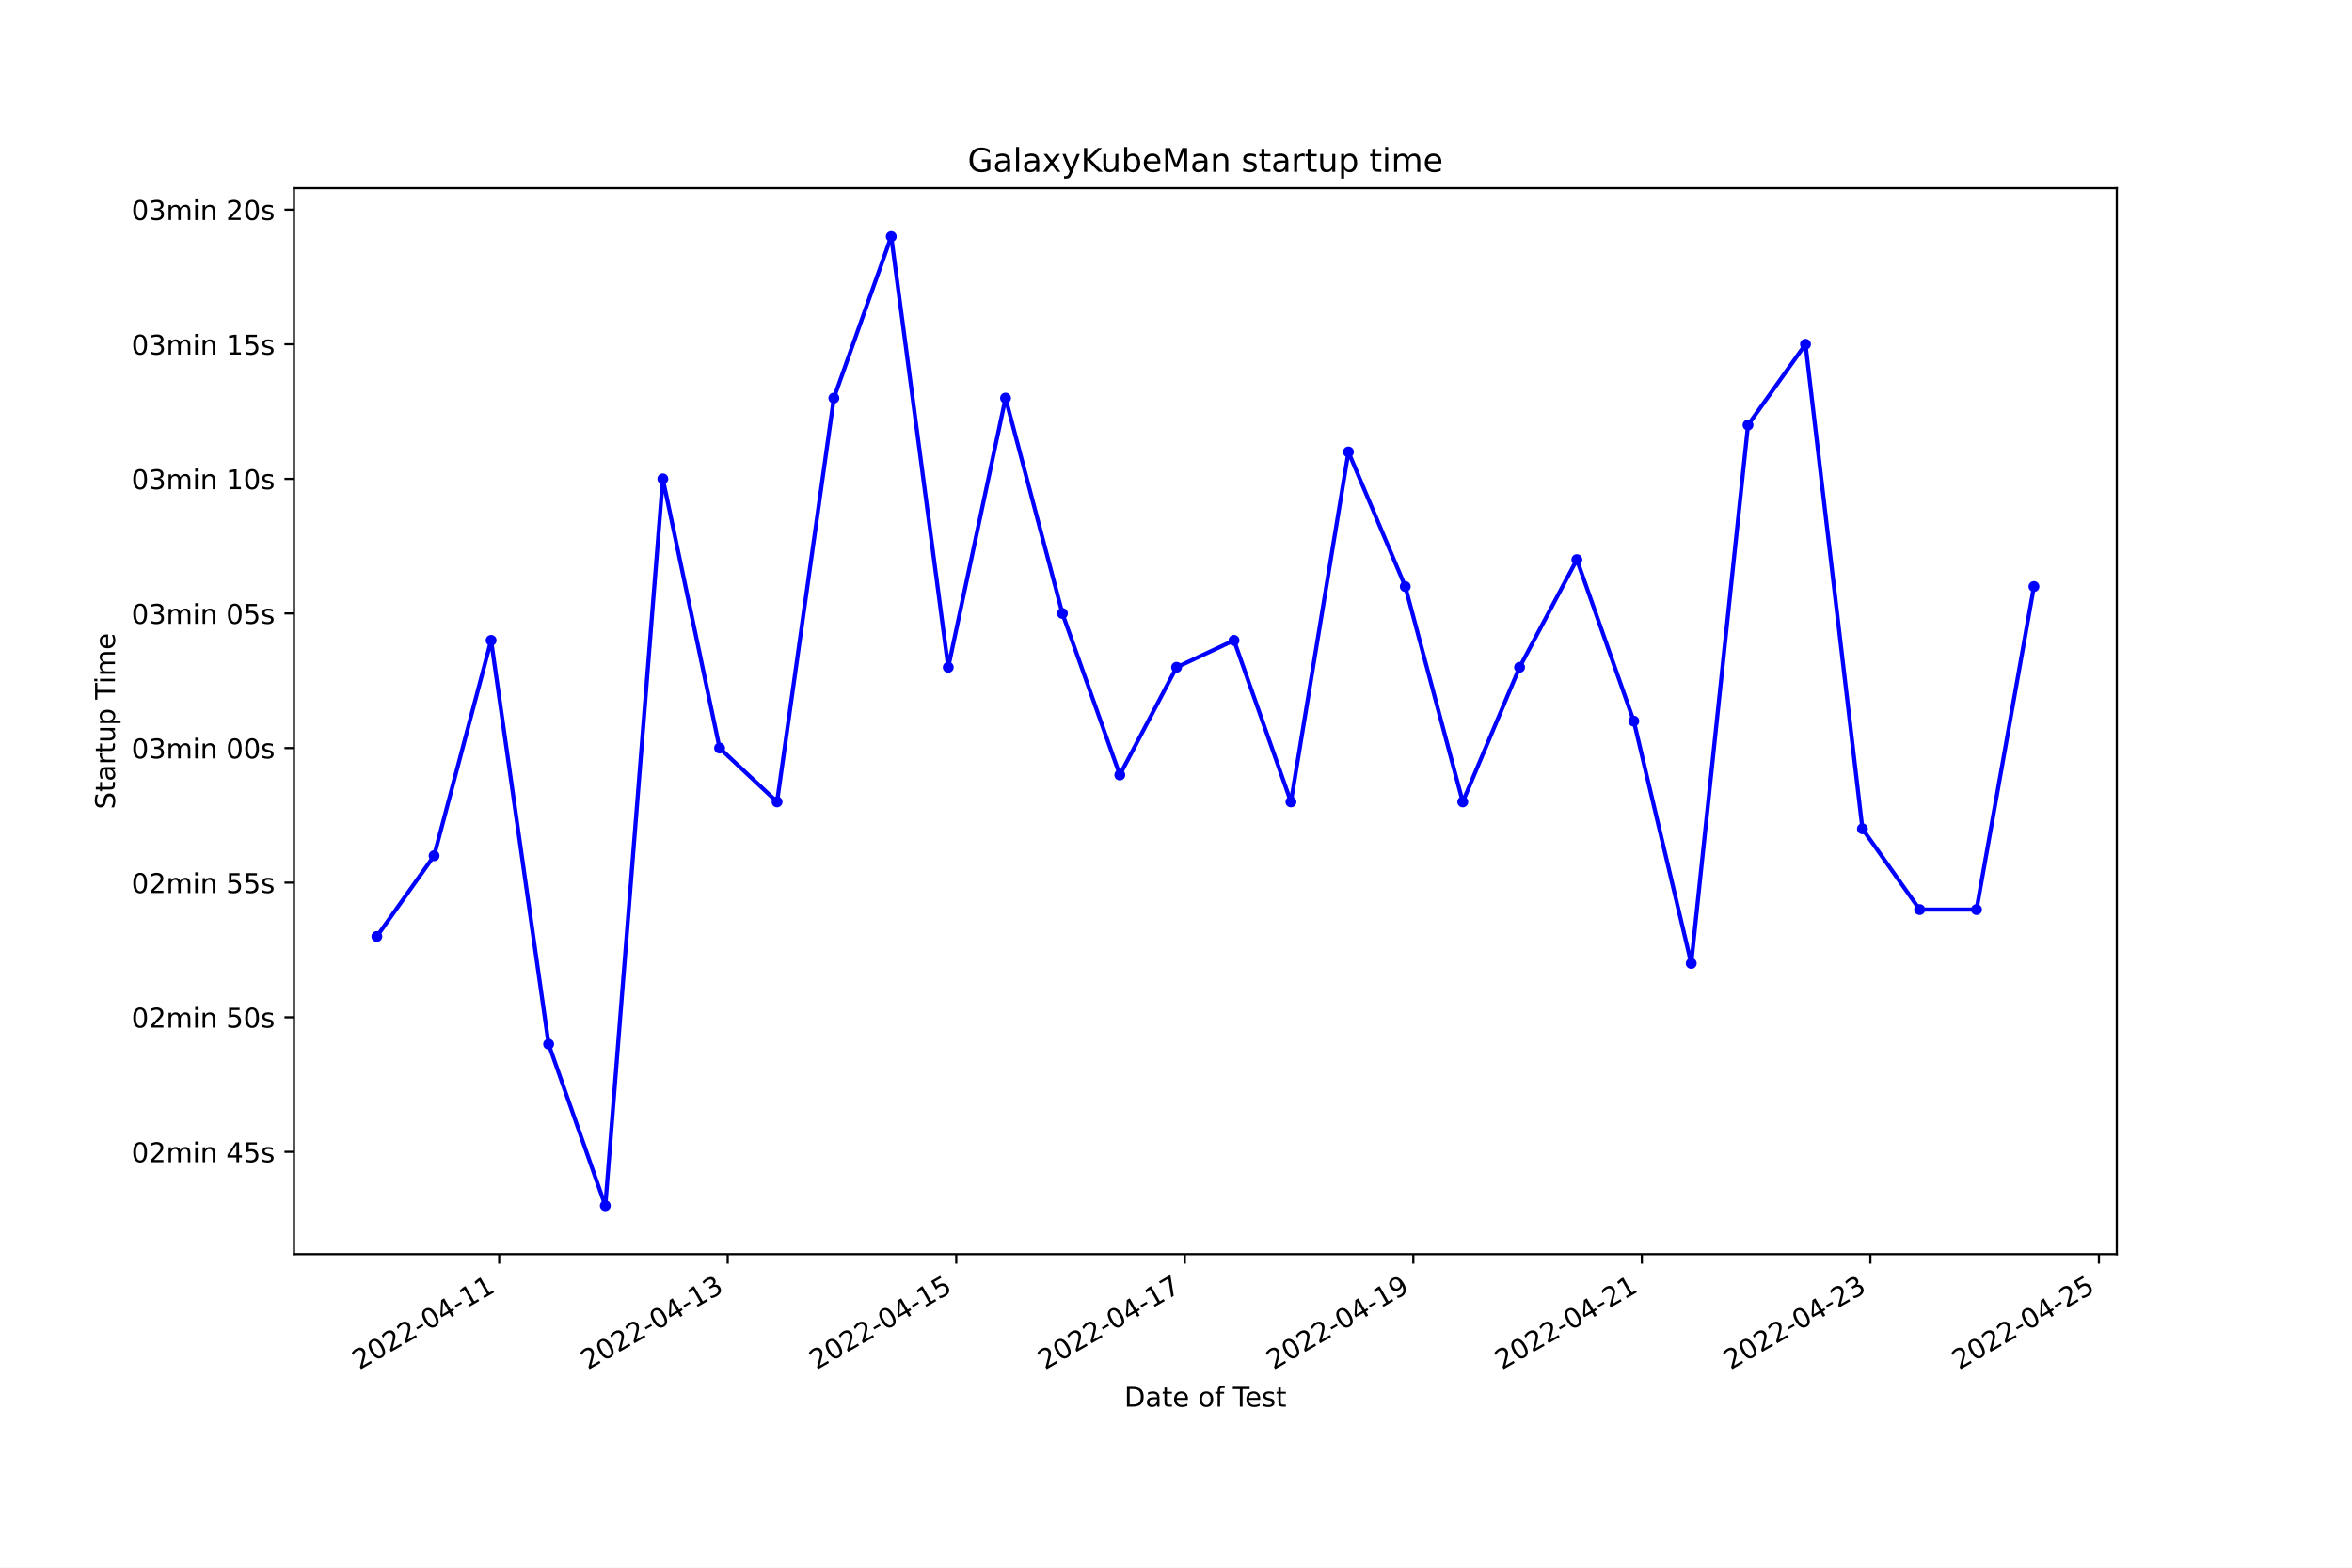
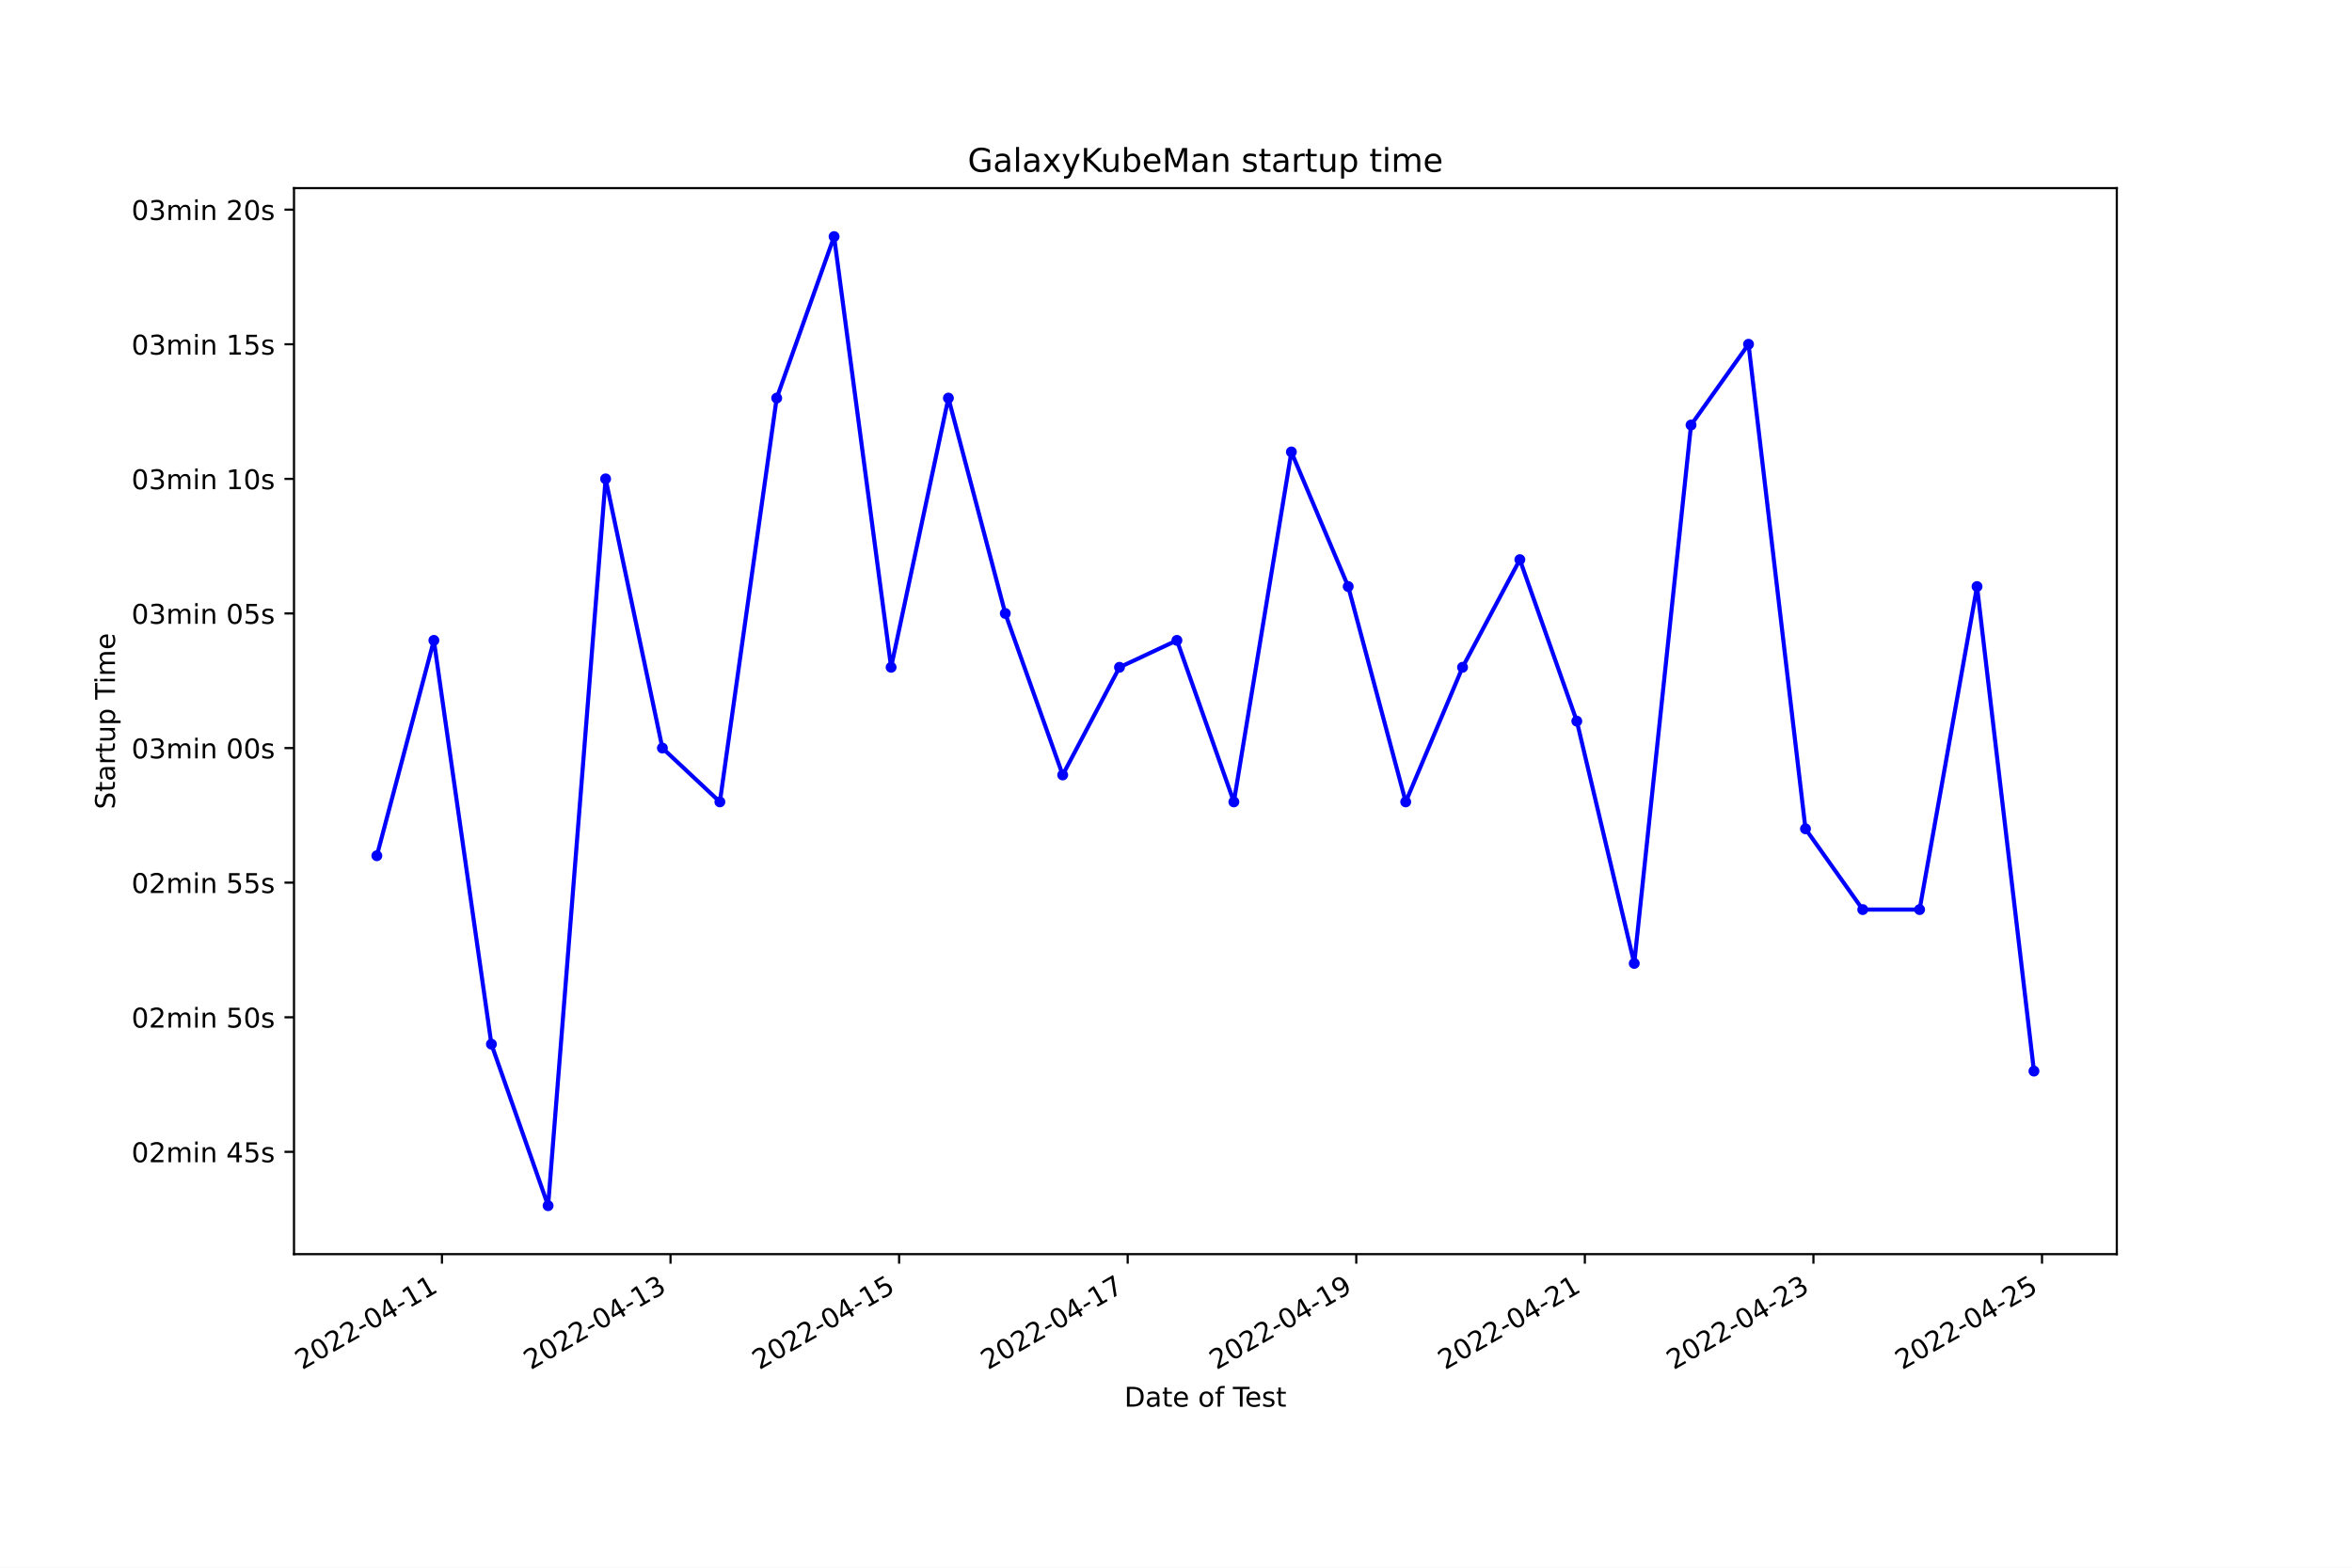
<svg xmlns="http://www.w3.org/2000/svg" xmlns:xlink="http://www.w3.org/1999/xlink" width="864pt" height="576pt" viewBox="0 0 864 576" version="1.1">
  <defs>
    <style type="text/css">*{stroke-linejoin: round; stroke-linecap: butt}</style>
  </defs>
  <g id="figure_1">
    <g id="patch_1">
      <path d="M 0 576  L 864 576  L 864 0  L 0 0  z " style="fill: #ffffff" />
    </g>
    <g id="axes_1">
      <g id="patch_2">
        <path d="M 108 460.8  L 777.6 460.8  L 777.6 69.12  L 108 69.12  z " style="fill: #ffffff" />
      </g>
      <g id="matplotlib.axis_1">
        <g id="xtick_1">
          <g id="line2d_1">
            <defs>
-               <path id="md2547a2056" d="M 0 0  L 0 3.5  " style="stroke: #000000; stroke-width: 0.8" />
+               <path id="m63c4dce6ca" d="M 0 0  L 0 3.5  " style="stroke: #000000; stroke-width: 0.8" />
            </defs>
            <g>
-               <use xlink:href="#md2547a2056" x="183.373" y="460.8" style="stroke: #000000; stroke-width: 0.8" />
+               <use xlink:href="#m63c4dce6ca" x="162.347" y="460.8" style="stroke: #000000; stroke-width: 0.8" />
            </g>
          </g>
          <g id="text_1">
-             <g transform="translate(132.0036 503.4383)rotate(-30)scale(0.1 -0.1)">
+             <g transform="translate(110.978 503.4383)rotate(-30)scale(0.1 -0.1)">
              <defs>
                <path id="DejaVuSans-32" d="M 1228 531  L 3431 531  L 3431 0  L 469 0  L 469 531  Q 828 903 1448 1529  Q 2069 2156 2228 2338  Q 2531 2678 2651 2914  Q 2772 3150 2772 3378  Q 2772 3750 2511 3984  Q 2250 4219 1831 4219  Q 1534 4219 1204 4116  Q 875 4013 500 3803  L 500 4441  Q 881 4594 1212 4672  Q 1544 4750 1819 4750  Q 2544 4750 2975 4387  Q 3406 4025 3406 3419  Q 3406 3131 3298 2873  Q 3191 2616 2906 2266  Q 2828 2175 2409 1742  Q 1991 1309 1228 531  z " transform="scale(0.015625)" />
                <path id="DejaVuSans-30" d="M 2034 4250  Q 1547 4250 1301 3770  Q 1056 3291 1056 2328  Q 1056 1369 1301 889  Q 1547 409 2034 409  Q 2525 409 2770 889  Q 3016 1369 3016 2328  Q 3016 3291 2770 3770  Q 2525 4250 2034 4250  z M 2034 4750  Q 2819 4750 3233 4129  Q 3647 3509 3647 2328  Q 3647 1150 3233 529  Q 2819 -91 2034 -91  Q 1250 -91 836 529  Q 422 1150 422 2328  Q 422 3509 836 4129  Q 1250 4750 2034 4750  z " transform="scale(0.015625)" />
                <path id="DejaVuSans-2d" d="M 313 2009  L 1997 2009  L 1997 1497  L 313 1497  L 313 2009  z " transform="scale(0.015625)" />
                <path id="DejaVuSans-34" d="M 2419 4116  L 825 1625  L 2419 1625  L 2419 4116  z M 2253 4666  L 3047 4666  L 3047 1625  L 3713 1625  L 3713 1100  L 3047 1100  L 3047 0  L 2419 0  L 2419 1100  L 313 1100  L 313 1709  L 2253 4666  z " transform="scale(0.015625)" />
                <path id="DejaVuSans-31" d="M 794 531  L 1825 531  L 1825 4091  L 703 3866  L 703 4441  L 1819 4666  L 2450 4666  L 2450 531  L 3481 531  L 3481 0  L 794 0  L 794 531  z " transform="scale(0.015625)" />
              </defs>
              <use xlink:href="#DejaVuSans-32" />
              <use xlink:href="#DejaVuSans-30" x="63.623" />
              <use xlink:href="#DejaVuSans-32" x="127.246" />
              <use xlink:href="#DejaVuSans-32" x="190.869" />
              <use xlink:href="#DejaVuSans-2d" x="254.492" />
              <use xlink:href="#DejaVuSans-30" x="290.576" />
              <use xlink:href="#DejaVuSans-34" x="354.199" />
              <use xlink:href="#DejaVuSans-2d" x="417.822" />
              <use xlink:href="#DejaVuSans-31" x="453.906" />
              <use xlink:href="#DejaVuSans-31" x="517.529" />
            </g>
          </g>
        </g>
        <g id="xtick_2">
          <g id="line2d_2">
            <g>
-               <use xlink:href="#md2547a2056" x="267.324" y="460.8" style="stroke: #000000; stroke-width: 0.8" />
+               <use xlink:href="#m63c4dce6ca" x="246.316" y="460.8" style="stroke: #000000; stroke-width: 0.8" />
            </g>
          </g>
          <g id="text_2">
-             <g transform="translate(215.9546 503.4383)rotate(-30)scale(0.1 -0.1)">
+             <g transform="translate(194.9467 503.4383)rotate(-30)scale(0.1 -0.1)">
              <defs>
                <path id="DejaVuSans-33" d="M 2597 2516  Q 3050 2419 3304 2112  Q 3559 1806 3559 1356  Q 3559 666 3084 287  Q 2609 -91 1734 -91  Q 1441 -91 1130 -33  Q 819 25 488 141  L 488 750  Q 750 597 1062 519  Q 1375 441 1716 441  Q 2309 441 2620 675  Q 2931 909 2931 1356  Q 2931 1769 2642 2001  Q 2353 2234 1838 2234  L 1294 2234  L 1294 2753  L 1863 2753  Q 2328 2753 2575 2939  Q 2822 3125 2822 3475  Q 2822 3834 2567 4026  Q 2313 4219 1838 4219  Q 1578 4219 1281 4162  Q 984 4106 628 3988  L 628 4550  Q 988 4650 1302 4700  Q 1616 4750 1894 4750  Q 2613 4750 3031 4423  Q 3450 4097 3450 3541  Q 3450 3153 3228 2886  Q 3006 2619 2597 2516  z " transform="scale(0.015625)" />
              </defs>
              <use xlink:href="#DejaVuSans-32" />
              <use xlink:href="#DejaVuSans-30" x="63.623" />
              <use xlink:href="#DejaVuSans-32" x="127.246" />
              <use xlink:href="#DejaVuSans-32" x="190.869" />
              <use xlink:href="#DejaVuSans-2d" x="254.492" />
              <use xlink:href="#DejaVuSans-30" x="290.576" />
              <use xlink:href="#DejaVuSans-34" x="354.199" />
              <use xlink:href="#DejaVuSans-2d" x="417.822" />
              <use xlink:href="#DejaVuSans-31" x="453.906" />
              <use xlink:href="#DejaVuSans-33" x="517.529" />
            </g>
          </g>
        </g>
        <g id="xtick_3">
          <g id="line2d_3">
            <g>
-               <use xlink:href="#md2547a2056" x="351.275" y="460.8" style="stroke: #000000; stroke-width: 0.8" />
+               <use xlink:href="#m63c4dce6ca" x="330.285" y="460.8" style="stroke: #000000; stroke-width: 0.8" />
            </g>
          </g>
          <g id="text_3">
-             <g transform="translate(299.9057 503.4383)rotate(-30)scale(0.1 -0.1)">
+             <g transform="translate(278.9153 503.4383)rotate(-30)scale(0.1 -0.1)">
              <defs>
                <path id="DejaVuSans-35" d="M 691 4666  L 3169 4666  L 3169 4134  L 1269 4134  L 1269 2991  Q 1406 3038 1543 3061  Q 1681 3084 1819 3084  Q 2600 3084 3056 2656  Q 3513 2228 3513 1497  Q 3513 744 3044 326  Q 2575 -91 1722 -91  Q 1428 -91 1123 -41  Q 819 9 494 109  L 494 744  Q 775 591 1075 516  Q 1375 441 1709 441  Q 2250 441 2565 725  Q 2881 1009 2881 1497  Q 2881 1984 2565 2268  Q 2250 2553 1709 2553  Q 1456 2553 1204 2497  Q 953 2441 691 2322  L 691 4666  z " transform="scale(0.015625)" />
              </defs>
              <use xlink:href="#DejaVuSans-32" />
              <use xlink:href="#DejaVuSans-30" x="63.623" />
              <use xlink:href="#DejaVuSans-32" x="127.246" />
              <use xlink:href="#DejaVuSans-32" x="190.869" />
              <use xlink:href="#DejaVuSans-2d" x="254.492" />
              <use xlink:href="#DejaVuSans-30" x="290.576" />
              <use xlink:href="#DejaVuSans-34" x="354.199" />
              <use xlink:href="#DejaVuSans-2d" x="417.822" />
              <use xlink:href="#DejaVuSans-31" x="453.906" />
              <use xlink:href="#DejaVuSans-35" x="517.529" />
            </g>
          </g>
        </g>
        <g id="xtick_4">
          <g id="line2d_4">
            <g>
-               <use xlink:href="#md2547a2056" x="435.226" y="460.8" style="stroke: #000000; stroke-width: 0.8" />
+               <use xlink:href="#m63c4dce6ca" x="414.253" y="460.8" style="stroke: #000000; stroke-width: 0.8" />
            </g>
          </g>
          <g id="text_4">
-             <g transform="translate(383.8567 503.4383)rotate(-30)scale(0.1 -0.1)">
+             <g transform="translate(362.8839 503.4383)rotate(-30)scale(0.1 -0.1)">
              <defs>
                <path id="DejaVuSans-37" d="M 525 4666  L 3525 4666  L 3525 4397  L 1831 0  L 1172 0  L 2766 4134  L 525 4134  L 525 4666  z " transform="scale(0.015625)" />
              </defs>
              <use xlink:href="#DejaVuSans-32" />
              <use xlink:href="#DejaVuSans-30" x="63.623" />
              <use xlink:href="#DejaVuSans-32" x="127.246" />
              <use xlink:href="#DejaVuSans-32" x="190.869" />
              <use xlink:href="#DejaVuSans-2d" x="254.492" />
              <use xlink:href="#DejaVuSans-30" x="290.576" />
              <use xlink:href="#DejaVuSans-34" x="354.199" />
              <use xlink:href="#DejaVuSans-2d" x="417.822" />
              <use xlink:href="#DejaVuSans-31" x="453.906" />
              <use xlink:href="#DejaVuSans-37" x="517.529" />
            </g>
          </g>
        </g>
        <g id="xtick_5">
          <g id="line2d_5">
            <g>
-               <use xlink:href="#md2547a2056" x="519.177" y="460.8" style="stroke: #000000; stroke-width: 0.8" />
+               <use xlink:href="#m63c4dce6ca" x="498.222" y="460.8" style="stroke: #000000; stroke-width: 0.8" />
            </g>
          </g>
          <g id="text_5">
-             <g transform="translate(467.8078 503.4383)rotate(-30)scale(0.1 -0.1)">
+             <g transform="translate(446.8525 503.4383)rotate(-30)scale(0.1 -0.1)">
              <defs>
                <path id="DejaVuSans-39" d="M 703 97  L 703 672  Q 941 559 1184 500  Q 1428 441 1663 441  Q 2288 441 2617 861  Q 2947 1281 2994 2138  Q 2813 1869 2534 1725  Q 2256 1581 1919 1581  Q 1219 1581 811 2004  Q 403 2428 403 3163  Q 403 3881 828 4315  Q 1253 4750 1959 4750  Q 2769 4750 3195 4129  Q 3622 3509 3622 2328  Q 3622 1225 3098 567  Q 2575 -91 1691 -91  Q 1453 -91 1209 -44  Q 966 3 703 97  z M 1959 2075  Q 2384 2075 2632 2365  Q 2881 2656 2881 3163  Q 2881 3666 2632 3958  Q 2384 4250 1959 4250  Q 1534 4250 1286 3958  Q 1038 3666 1038 3163  Q 1038 2656 1286 2365  Q 1534 2075 1959 2075  z " transform="scale(0.015625)" />
              </defs>
              <use xlink:href="#DejaVuSans-32" />
              <use xlink:href="#DejaVuSans-30" x="63.623" />
              <use xlink:href="#DejaVuSans-32" x="127.246" />
              <use xlink:href="#DejaVuSans-32" x="190.869" />
              <use xlink:href="#DejaVuSans-2d" x="254.492" />
              <use xlink:href="#DejaVuSans-30" x="290.576" />
              <use xlink:href="#DejaVuSans-34" x="354.199" />
              <use xlink:href="#DejaVuSans-2d" x="417.822" />
              <use xlink:href="#DejaVuSans-31" x="453.906" />
              <use xlink:href="#DejaVuSans-39" x="517.529" />
            </g>
          </g>
        </g>
        <g id="xtick_6">
          <g id="line2d_6">
            <g>
-               <use xlink:href="#md2547a2056" x="603.128" y="460.8" style="stroke: #000000; stroke-width: 0.8" />
+               <use xlink:href="#m63c4dce6ca" x="582.191" y="460.8" style="stroke: #000000; stroke-width: 0.8" />
            </g>
          </g>
          <g id="text_6">
-             <g transform="translate(551.7589 503.4383)rotate(-30)scale(0.1 -0.1)">
+             <g transform="translate(530.8211 503.4383)rotate(-30)scale(0.1 -0.1)">
              <use xlink:href="#DejaVuSans-32" />
              <use xlink:href="#DejaVuSans-30" x="63.623" />
              <use xlink:href="#DejaVuSans-32" x="127.246" />
              <use xlink:href="#DejaVuSans-32" x="190.869" />
              <use xlink:href="#DejaVuSans-2d" x="254.492" />
              <use xlink:href="#DejaVuSans-30" x="290.576" />
              <use xlink:href="#DejaVuSans-34" x="354.199" />
              <use xlink:href="#DejaVuSans-2d" x="417.822" />
              <use xlink:href="#DejaVuSans-32" x="453.906" />
              <use xlink:href="#DejaVuSans-31" x="517.529" />
            </g>
          </g>
        </g>
        <g id="xtick_7">
          <g id="line2d_7">
            <g>
-               <use xlink:href="#md2547a2056" x="687.079" y="460.8" style="stroke: #000000; stroke-width: 0.8" />
+               <use xlink:href="#m63c4dce6ca" x="666.159" y="460.8" style="stroke: #000000; stroke-width: 0.8" />
            </g>
          </g>
          <g id="text_7">
-             <g transform="translate(635.7099 503.4383)rotate(-30)scale(0.1 -0.1)">
+             <g transform="translate(614.7897 503.4383)rotate(-30)scale(0.1 -0.1)">
              <use xlink:href="#DejaVuSans-32" />
              <use xlink:href="#DejaVuSans-30" x="63.623" />
              <use xlink:href="#DejaVuSans-32" x="127.246" />
              <use xlink:href="#DejaVuSans-32" x="190.869" />
              <use xlink:href="#DejaVuSans-2d" x="254.492" />
              <use xlink:href="#DejaVuSans-30" x="290.576" />
              <use xlink:href="#DejaVuSans-34" x="354.199" />
              <use xlink:href="#DejaVuSans-2d" x="417.822" />
              <use xlink:href="#DejaVuSans-32" x="453.906" />
              <use xlink:href="#DejaVuSans-33" x="517.529" />
            </g>
          </g>
        </g>
        <g id="xtick_8">
          <g id="line2d_8">
            <g>
-               <use xlink:href="#md2547a2056" x="771.03" y="460.8" style="stroke: #000000; stroke-width: 0.8" />
+               <use xlink:href="#m63c4dce6ca" x="750.128" y="460.8" style="stroke: #000000; stroke-width: 0.8" />
            </g>
          </g>
          <g id="text_8">
-             <g transform="translate(719.661 503.4383)rotate(-30)scale(0.1 -0.1)">
+             <g transform="translate(698.7584 503.4383)rotate(-30)scale(0.1 -0.1)">
              <use xlink:href="#DejaVuSans-32" />
              <use xlink:href="#DejaVuSans-30" x="63.623" />
              <use xlink:href="#DejaVuSans-32" x="127.246" />
              <use xlink:href="#DejaVuSans-32" x="190.869" />
              <use xlink:href="#DejaVuSans-2d" x="254.492" />
              <use xlink:href="#DejaVuSans-30" x="290.576" />
              <use xlink:href="#DejaVuSans-34" x="354.199" />
              <use xlink:href="#DejaVuSans-2d" x="417.822" />
              <use xlink:href="#DejaVuSans-32" x="453.906" />
              <use xlink:href="#DejaVuSans-35" x="517.529" />
            </g>
          </g>
        </g>
        <g id="text_9">
          <g transform="translate(413.0063 516.8378)scale(0.1 -0.1)">
            <defs>
              <path id="DejaVuSans-44" d="M 1259 4147  L 1259 519  L 2022 519  Q 2988 519 3436 956  Q 3884 1394 3884 2338  Q 3884 3275 3436 3711  Q 2988 4147 2022 4147  L 1259 4147  z M 628 4666  L 1925 4666  Q 3281 4666 3915 4102  Q 4550 3538 4550 2338  Q 4550 1131 3912 565  Q 3275 0 1925 0  L 628 0  L 628 4666  z " transform="scale(0.015625)" />
              <path id="DejaVuSans-61" d="M 2194 1759  Q 1497 1759 1228 1600  Q 959 1441 959 1056  Q 959 750 1161 570  Q 1363 391 1709 391  Q 2188 391 2477 730  Q 2766 1069 2766 1631  L 2766 1759  L 2194 1759  z M 3341 1997  L 3341 0  L 2766 0  L 2766 531  Q 2569 213 2275 61  Q 1981 -91 1556 -91  Q 1019 -91 701 211  Q 384 513 384 1019  Q 384 1609 779 1909  Q 1175 2209 1959 2209  L 2766 2209  L 2766 2266  Q 2766 2663 2505 2880  Q 2244 3097 1772 3097  Q 1472 3097 1187 3025  Q 903 2953 641 2809  L 641 3341  Q 956 3463 1253 3523  Q 1550 3584 1831 3584  Q 2591 3584 2966 3190  Q 3341 2797 3341 1997  z " transform="scale(0.015625)" />
              <path id="DejaVuSans-74" d="M 1172 4494  L 1172 3500  L 2356 3500  L 2356 3053  L 1172 3053  L 1172 1153  Q 1172 725 1289 603  Q 1406 481 1766 481  L 2356 481  L 2356 0  L 1766 0  Q 1100 0 847 248  Q 594 497 594 1153  L 594 3053  L 172 3053  L 172 3500  L 594 3500  L 594 4494  L 1172 4494  z " transform="scale(0.015625)" />
              <path id="DejaVuSans-65" d="M 3597 1894  L 3597 1613  L 953 1613  Q 991 1019 1311 708  Q 1631 397 2203 397  Q 2534 397 2845 478  Q 3156 559 3463 722  L 3463 178  Q 3153 47 2828 -22  Q 2503 -91 2169 -91  Q 1331 -91 842 396  Q 353 884 353 1716  Q 353 2575 817 3079  Q 1281 3584 2069 3584  Q 2775 3584 3186 3129  Q 3597 2675 3597 1894  z M 3022 2063  Q 3016 2534 2758 2815  Q 2500 3097 2075 3097  Q 1594 3097 1305 2825  Q 1016 2553 972 2059  L 3022 2063  z " transform="scale(0.015625)" />
              <path id="DejaVuSans-20" transform="scale(0.015625)" />
              <path id="DejaVuSans-6f" d="M 1959 3097  Q 1497 3097 1228 2736  Q 959 2375 959 1747  Q 959 1119 1226 758  Q 1494 397 1959 397  Q 2419 397 2687 759  Q 2956 1122 2956 1747  Q 2956 2369 2687 2733  Q 2419 3097 1959 3097  z M 1959 3584  Q 2709 3584 3137 3096  Q 3566 2609 3566 1747  Q 3566 888 3137 398  Q 2709 -91 1959 -91  Q 1206 -91 779 398  Q 353 888 353 1747  Q 353 2609 779 3096  Q 1206 3584 1959 3584  z " transform="scale(0.015625)" />
              <path id="DejaVuSans-66" d="M 2375 4863  L 2375 4384  L 1825 4384  Q 1516 4384 1395 4259  Q 1275 4134 1275 3809  L 1275 3500  L 2222 3500  L 2222 3053  L 1275 3053  L 1275 0  L 697 0  L 697 3053  L 147 3053  L 147 3500  L 697 3500  L 697 3744  Q 697 4328 969 4595  Q 1241 4863 1831 4863  L 2375 4863  z " transform="scale(0.015625)" />
              <path id="DejaVuSans-54" d="M -19 4666  L 3928 4666  L 3928 4134  L 2272 4134  L 2272 0  L 1638 0  L 1638 4134  L -19 4134  L -19 4666  z " transform="scale(0.015625)" />
              <path id="DejaVuSans-73" d="M 2834 3397  L 2834 2853  Q 2591 2978 2328 3040  Q 2066 3103 1784 3103  Q 1356 3103 1142 2972  Q 928 2841 928 2578  Q 928 2378 1081 2264  Q 1234 2150 1697 2047  L 1894 2003  Q 2506 1872 2764 1633  Q 3022 1394 3022 966  Q 3022 478 2636 193  Q 2250 -91 1575 -91  Q 1294 -91 989 -36  Q 684 19 347 128  L 347 722  Q 666 556 975 473  Q 1284 391 1588 391  Q 1994 391 2212 530  Q 2431 669 2431 922  Q 2431 1156 2273 1281  Q 2116 1406 1581 1522  L 1381 1569  Q 847 1681 609 1914  Q 372 2147 372 2553  Q 372 3047 722 3315  Q 1072 3584 1716 3584  Q 2034 3584 2315 3537  Q 2597 3491 2834 3397  z " transform="scale(0.015625)" />
            </defs>
            <use xlink:href="#DejaVuSans-44" />
            <use xlink:href="#DejaVuSans-61" x="77.002" />
            <use xlink:href="#DejaVuSans-74" x="138.281" />
            <use xlink:href="#DejaVuSans-65" x="177.49" />
            <use xlink:href="#DejaVuSans-20" x="239.014" />
            <use xlink:href="#DejaVuSans-6f" x="270.801" />
            <use xlink:href="#DejaVuSans-66" x="331.982" />
            <use xlink:href="#DejaVuSans-20" x="367.188" />
            <use xlink:href="#DejaVuSans-54" x="398.975" />
            <use xlink:href="#DejaVuSans-65" x="443.059" />
            <use xlink:href="#DejaVuSans-73" x="504.582" />
            <use xlink:href="#DejaVuSans-74" x="556.682" />
          </g>
        </g>
      </g>
      <g id="matplotlib.axis_2">
        <g id="ytick_1">
          <g id="line2d_9">
            <defs>
-               <path id="mf0d6089aad" d="M 0 0  L -3.5 0  " style="stroke: #000000; stroke-width: 0.8" />
+               <path id="mabfbd39920" d="M 0 0  L -3.5 0  " style="stroke: #000000; stroke-width: 0.8" />
            </defs>
            <g>
-               <use xlink:href="#mf0d6089aad" x="108" y="423.215" style="stroke: #000000; stroke-width: 0.8" />
+               <use xlink:href="#mabfbd39920" x="108" y="423.215" style="stroke: #000000; stroke-width: 0.8" />
            </g>
          </g>
          <g id="text_10">
            <g transform="translate(48.30625 427.0138)scale(0.1 -0.1)">
              <defs>
                <path id="DejaVuSans-6d" d="M 3328 2828  Q 3544 3216 3844 3400  Q 4144 3584 4550 3584  Q 5097 3584 5394 3201  Q 5691 2819 5691 2113  L 5691 0  L 5113 0  L 5113 2094  Q 5113 2597 4934 2840  Q 4756 3084 4391 3084  Q 3944 3084 3684 2787  Q 3425 2491 3425 1978  L 3425 0  L 2847 0  L 2847 2094  Q 2847 2600 2669 2842  Q 2491 3084 2119 3084  Q 1678 3084 1418 2786  Q 1159 2488 1159 1978  L 1159 0  L 581 0  L 581 3500  L 1159 3500  L 1159 2956  Q 1356 3278 1631 3431  Q 1906 3584 2284 3584  Q 2666 3584 2933 3390  Q 3200 3197 3328 2828  z " transform="scale(0.015625)" />
                <path id="DejaVuSans-69" d="M 603 3500  L 1178 3500  L 1178 0  L 603 0  L 603 3500  z M 603 4863  L 1178 4863  L 1178 4134  L 603 4134  L 603 4863  z " transform="scale(0.015625)" />
                <path id="DejaVuSans-6e" d="M 3513 2113  L 3513 0  L 2938 0  L 2938 2094  Q 2938 2591 2744 2837  Q 2550 3084 2163 3084  Q 1697 3084 1428 2787  Q 1159 2491 1159 1978  L 1159 0  L 581 0  L 581 3500  L 1159 3500  L 1159 2956  Q 1366 3272 1645 3428  Q 1925 3584 2291 3584  Q 2894 3584 3203 3211  Q 3513 2838 3513 2113  z " transform="scale(0.015625)" />
              </defs>
              <use xlink:href="#DejaVuSans-30" />
              <use xlink:href="#DejaVuSans-32" x="63.623" />
              <use xlink:href="#DejaVuSans-6d" x="127.246" />
              <use xlink:href="#DejaVuSans-69" x="224.658" />
              <use xlink:href="#DejaVuSans-6e" x="252.441" />
              <use xlink:href="#DejaVuSans-20" x="315.82" />
              <use xlink:href="#DejaVuSans-34" x="347.607" />
              <use xlink:href="#DejaVuSans-35" x="411.23" />
              <use xlink:href="#DejaVuSans-73" x="474.854" />
            </g>
          </g>
        </g>
        <g id="ytick_2">
          <g id="line2d_10">
            <g>
-               <use xlink:href="#mf0d6089aad" x="108" y="373.76" style="stroke: #000000; stroke-width: 0.8" />
+               <use xlink:href="#mabfbd39920" x="108" y="373.76" style="stroke: #000000; stroke-width: 0.8" />
            </g>
          </g>
          <g id="text_11">
            <g transform="translate(48.30625 377.5592)scale(0.1 -0.1)">
              <use xlink:href="#DejaVuSans-30" />
              <use xlink:href="#DejaVuSans-32" x="63.623" />
              <use xlink:href="#DejaVuSans-6d" x="127.246" />
              <use xlink:href="#DejaVuSans-69" x="224.658" />
              <use xlink:href="#DejaVuSans-6e" x="252.441" />
              <use xlink:href="#DejaVuSans-20" x="315.82" />
              <use xlink:href="#DejaVuSans-35" x="347.607" />
              <use xlink:href="#DejaVuSans-30" x="411.23" />
              <use xlink:href="#DejaVuSans-73" x="474.854" />
            </g>
          </g>
        </g>
        <g id="ytick_3">
          <g id="line2d_11">
            <g>
-               <use xlink:href="#mf0d6089aad" x="108" y="324.305" style="stroke: #000000; stroke-width: 0.8" />
+               <use xlink:href="#mabfbd39920" x="108" y="324.305" style="stroke: #000000; stroke-width: 0.8" />
            </g>
          </g>
          <g id="text_12">
            <g transform="translate(48.30625 328.1047)scale(0.1 -0.1)">
              <use xlink:href="#DejaVuSans-30" />
              <use xlink:href="#DejaVuSans-32" x="63.623" />
              <use xlink:href="#DejaVuSans-6d" x="127.246" />
              <use xlink:href="#DejaVuSans-69" x="224.658" />
              <use xlink:href="#DejaVuSans-6e" x="252.441" />
              <use xlink:href="#DejaVuSans-20" x="315.82" />
              <use xlink:href="#DejaVuSans-35" x="347.607" />
              <use xlink:href="#DejaVuSans-35" x="411.23" />
              <use xlink:href="#DejaVuSans-73" x="474.854" />
            </g>
          </g>
        </g>
        <g id="ytick_4">
          <g id="line2d_12">
            <g>
-               <use xlink:href="#mf0d6089aad" x="108" y="274.851" style="stroke: #000000; stroke-width: 0.8" />
+               <use xlink:href="#mabfbd39920" x="108" y="274.851" style="stroke: #000000; stroke-width: 0.8" />
            </g>
          </g>
          <g id="text_13">
            <g transform="translate(48.30625 278.6501)scale(0.1 -0.1)">
              <use xlink:href="#DejaVuSans-30" />
              <use xlink:href="#DejaVuSans-33" x="63.623" />
              <use xlink:href="#DejaVuSans-6d" x="127.246" />
              <use xlink:href="#DejaVuSans-69" x="224.658" />
              <use xlink:href="#DejaVuSans-6e" x="252.441" />
              <use xlink:href="#DejaVuSans-20" x="315.82" />
              <use xlink:href="#DejaVuSans-30" x="347.607" />
              <use xlink:href="#DejaVuSans-30" x="411.23" />
              <use xlink:href="#DejaVuSans-73" x="474.854" />
            </g>
          </g>
        </g>
        <g id="ytick_5">
          <g id="line2d_13">
            <g>
-               <use xlink:href="#mf0d6089aad" x="108" y="225.396" style="stroke: #000000; stroke-width: 0.8" />
+               <use xlink:href="#mabfbd39920" x="108" y="225.396" style="stroke: #000000; stroke-width: 0.8" />
            </g>
          </g>
          <g id="text_14">
            <g transform="translate(48.30625 229.1956)scale(0.1 -0.1)">
              <use xlink:href="#DejaVuSans-30" />
              <use xlink:href="#DejaVuSans-33" x="63.623" />
              <use xlink:href="#DejaVuSans-6d" x="127.246" />
              <use xlink:href="#DejaVuSans-69" x="224.658" />
              <use xlink:href="#DejaVuSans-6e" x="252.441" />
              <use xlink:href="#DejaVuSans-20" x="315.82" />
              <use xlink:href="#DejaVuSans-30" x="347.607" />
              <use xlink:href="#DejaVuSans-35" x="411.23" />
              <use xlink:href="#DejaVuSans-73" x="474.854" />
            </g>
          </g>
        </g>
        <g id="ytick_6">
          <g id="line2d_14">
            <g>
-               <use xlink:href="#mf0d6089aad" x="108" y="175.942" style="stroke: #000000; stroke-width: 0.8" />
+               <use xlink:href="#mabfbd39920" x="108" y="175.942" style="stroke: #000000; stroke-width: 0.8" />
            </g>
          </g>
          <g id="text_15">
            <g transform="translate(48.30625 179.741)scale(0.1 -0.1)">
              <use xlink:href="#DejaVuSans-30" />
              <use xlink:href="#DejaVuSans-33" x="63.623" />
              <use xlink:href="#DejaVuSans-6d" x="127.246" />
              <use xlink:href="#DejaVuSans-69" x="224.658" />
              <use xlink:href="#DejaVuSans-6e" x="252.441" />
              <use xlink:href="#DejaVuSans-20" x="315.82" />
              <use xlink:href="#DejaVuSans-31" x="347.607" />
              <use xlink:href="#DejaVuSans-30" x="411.23" />
              <use xlink:href="#DejaVuSans-73" x="474.854" />
            </g>
          </g>
        </g>
        <g id="ytick_7">
          <g id="line2d_15">
            <g>
-               <use xlink:href="#mf0d6089aad" x="108" y="126.487" style="stroke: #000000; stroke-width: 0.8" />
+               <use xlink:href="#mabfbd39920" x="108" y="126.487" style="stroke: #000000; stroke-width: 0.8" />
            </g>
          </g>
          <g id="text_16">
            <g transform="translate(48.30625 130.2865)scale(0.1 -0.1)">
              <use xlink:href="#DejaVuSans-30" />
              <use xlink:href="#DejaVuSans-33" x="63.623" />
              <use xlink:href="#DejaVuSans-6d" x="127.246" />
              <use xlink:href="#DejaVuSans-69" x="224.658" />
              <use xlink:href="#DejaVuSans-6e" x="252.441" />
              <use xlink:href="#DejaVuSans-20" x="315.82" />
              <use xlink:href="#DejaVuSans-31" x="347.607" />
              <use xlink:href="#DejaVuSans-35" x="411.23" />
              <use xlink:href="#DejaVuSans-73" x="474.854" />
            </g>
          </g>
        </g>
        <g id="ytick_8">
          <g id="line2d_16">
            <g>
-               <use xlink:href="#mf0d6089aad" x="108" y="77.033" style="stroke: #000000; stroke-width: 0.8" />
+               <use xlink:href="#mabfbd39920" x="108" y="77.033" style="stroke: #000000; stroke-width: 0.8" />
            </g>
          </g>
          <g id="text_17">
            <g transform="translate(48.30625 80.83195)scale(0.1 -0.1)">
              <use xlink:href="#DejaVuSans-30" />
              <use xlink:href="#DejaVuSans-33" x="63.623" />
              <use xlink:href="#DejaVuSans-6d" x="127.246" />
              <use xlink:href="#DejaVuSans-69" x="224.658" />
              <use xlink:href="#DejaVuSans-6e" x="252.441" />
              <use xlink:href="#DejaVuSans-20" x="315.82" />
              <use xlink:href="#DejaVuSans-32" x="347.607" />
              <use xlink:href="#DejaVuSans-30" x="411.23" />
              <use xlink:href="#DejaVuSans-73" x="474.854" />
            </g>
          </g>
        </g>
        <g id="text_18">
          <g transform="translate(42.22656 297.3397)rotate(-90)scale(0.1 -0.1)">
            <defs>
              <path id="DejaVuSans-53" d="M 3425 4513  L 3425 3897  Q 3066 4069 2747 4153  Q 2428 4238 2131 4238  Q 1616 4238 1336 4038  Q 1056 3838 1056 3469  Q 1056 3159 1242 3001  Q 1428 2844 1947 2747  L 2328 2669  Q 3034 2534 3370 2195  Q 3706 1856 3706 1288  Q 3706 609 3251 259  Q 2797 -91 1919 -91  Q 1588 -91 1214 -16  Q 841 59 441 206  L 441 856  Q 825 641 1194 531  Q 1563 422 1919 422  Q 2459 422 2753 634  Q 3047 847 3047 1241  Q 3047 1584 2836 1778  Q 2625 1972 2144 2069  L 1759 2144  Q 1053 2284 737 2584  Q 422 2884 422 3419  Q 422 4038 858 4394  Q 1294 4750 2059 4750  Q 2388 4750 2728 4690  Q 3069 4631 3425 4513  z " transform="scale(0.015625)" />
              <path id="DejaVuSans-72" d="M 2631 2963  Q 2534 3019 2420 3045  Q 2306 3072 2169 3072  Q 1681 3072 1420 2755  Q 1159 2438 1159 1844  L 1159 0  L 581 0  L 581 3500  L 1159 3500  L 1159 2956  Q 1341 3275 1631 3429  Q 1922 3584 2338 3584  Q 2397 3584 2469 3576  Q 2541 3569 2628 3553  L 2631 2963  z " transform="scale(0.015625)" />
              <path id="DejaVuSans-75" d="M 544 1381  L 544 3500  L 1119 3500  L 1119 1403  Q 1119 906 1312 657  Q 1506 409 1894 409  Q 2359 409 2629 706  Q 2900 1003 2900 1516  L 2900 3500  L 3475 3500  L 3475 0  L 2900 0  L 2900 538  Q 2691 219 2414 64  Q 2138 -91 1772 -91  Q 1169 -91 856 284  Q 544 659 544 1381  z M 1991 3584  L 1991 3584  z " transform="scale(0.015625)" />
              <path id="DejaVuSans-70" d="M 1159 525  L 1159 -1331  L 581 -1331  L 581 3500  L 1159 3500  L 1159 2969  Q 1341 3281 1617 3432  Q 1894 3584 2278 3584  Q 2916 3584 3314 3078  Q 3713 2572 3713 1747  Q 3713 922 3314 415  Q 2916 -91 2278 -91  Q 1894 -91 1617 61  Q 1341 213 1159 525  z M 3116 1747  Q 3116 2381 2855 2742  Q 2594 3103 2138 3103  Q 1681 3103 1420 2742  Q 1159 2381 1159 1747  Q 1159 1113 1420 752  Q 1681 391 2138 391  Q 2594 391 2855 752  Q 3116 1113 3116 1747  z " transform="scale(0.015625)" />
            </defs>
            <use xlink:href="#DejaVuSans-53" />
            <use xlink:href="#DejaVuSans-74" x="63.477" />
            <use xlink:href="#DejaVuSans-61" x="102.686" />
            <use xlink:href="#DejaVuSans-72" x="163.965" />
            <use xlink:href="#DejaVuSans-74" x="205.078" />
            <use xlink:href="#DejaVuSans-75" x="244.287" />
            <use xlink:href="#DejaVuSans-70" x="307.666" />
            <use xlink:href="#DejaVuSans-20" x="371.143" />
            <use xlink:href="#DejaVuSans-54" x="402.93" />
            <use xlink:href="#DejaVuSans-69" x="460.889" />
            <use xlink:href="#DejaVuSans-6d" x="488.672" />
            <use xlink:href="#DejaVuSans-65" x="586.084" />
          </g>
        </g>
      </g>
      <g id="line2d_17">
-         <path d="M 747.164 215.505  L 726.069 334.196  L 705.187 334.196  L 684.157 304.524  L 663.239 126.487  L 642.128 156.16  L 621.268 353.978  L 600.171 264.96  L 579.255 205.615  L 558.21 245.178  L 537.34 294.633  L 516.218 215.505  L 495.343 166.051  L 474.221 294.633  L 453.306 235.287  L 432.213 245.178  L 411.359 284.742  L 390.274 225.396  L 369.38 146.269  L 348.339 245.178  L 327.396 86.924  L 306.32 146.269  L 285.451 294.633  L 264.337 274.851  L 243.486 175.942  L 222.363 442.996  L 201.539 383.651  L 180.409 235.287  L 159.467 314.415  L 138.436 344.087  " clip-path="url(#p9a657c002f)" style="fill: none; stroke: #0000ff; stroke-width: 1.5; stroke-linecap: square" />
+         <path d="M 747.164 393.542  L 726.256 215.505  L 705.157 334.196  L 684.27 334.196  L 663.236 304.524  L 642.314 126.487  L 621.198 156.16  L 600.334 353.978  L 579.232 264.96  L 558.312 205.615  L 537.263 245.178  L 516.388 294.633  L 495.262 215.505  L 474.382 166.051  L 453.256 294.633  L 432.337 235.287  L 411.24 245.178  L 390.381 284.742  L 369.291 225.396  L 348.393 146.269  L 327.348 245.178  L 306.4 86.924  L 285.32 146.269  L 264.447 294.633  L 243.329 274.851  L 222.473 175.942  L 201.345 442.996  L 180.517 383.651  L 159.383 235.287  L 138.436 314.415  " clip-path="url(#pc36bc34df1)" style="fill: none; stroke: #0000ff; stroke-width: 1.5; stroke-linecap: square" />
        <defs>
-           <path id="meac5c617d6" d="M 0 1.5  C 0.398 1.5 0.779 1.342 1.061 1.061  C 1.342 0.779 1.5 0.398 1.5 0  C 1.5 -0.398 1.342 -0.779 1.061 -1.061  C 0.779 -1.342 0.398 -1.5 0 -1.5  C -0.398 -1.5 -0.779 -1.342 -1.061 -1.061  C -1.342 -0.779 -1.5 -0.398 -1.5 0  C -1.5 0.398 -1.342 0.779 -1.061 1.061  C -0.779 1.342 -0.398 1.5 0 1.5  z " style="stroke: #0000ff" />
+           <path id="m21e67aa233" d="M 0 1.5  C 0.398 1.5 0.779 1.342 1.061 1.061  C 1.342 0.779 1.5 0.398 1.5 0  C 1.5 -0.398 1.342 -0.779 1.061 -1.061  C 0.779 -1.342 0.398 -1.5 0 -1.5  C -0.398 -1.5 -0.779 -1.342 -1.061 -1.061  C -1.342 -0.779 -1.5 -0.398 -1.5 0  C -1.5 0.398 -1.342 0.779 -1.061 1.061  C -0.779 1.342 -0.398 1.5 0 1.5  z " style="stroke: #0000ff" />
        </defs>
-         <g clip-path="url(#p9a657c002f)">
-           <use xlink:href="#meac5c617d6" x="747.164" y="215.505" style="fill: #0000ff; stroke: #0000ff" />
-           <use xlink:href="#meac5c617d6" x="726.069" y="334.196" style="fill: #0000ff; stroke: #0000ff" />
-           <use xlink:href="#meac5c617d6" x="705.187" y="334.196" style="fill: #0000ff; stroke: #0000ff" />
-           <use xlink:href="#meac5c617d6" x="684.157" y="304.524" style="fill: #0000ff; stroke: #0000ff" />
-           <use xlink:href="#meac5c617d6" x="663.239" y="126.487" style="fill: #0000ff; stroke: #0000ff" />
-           <use xlink:href="#meac5c617d6" x="642.128" y="156.16" style="fill: #0000ff; stroke: #0000ff" />
-           <use xlink:href="#meac5c617d6" x="621.268" y="353.978" style="fill: #0000ff; stroke: #0000ff" />
-           <use xlink:href="#meac5c617d6" x="600.171" y="264.96" style="fill: #0000ff; stroke: #0000ff" />
-           <use xlink:href="#meac5c617d6" x="579.255" y="205.615" style="fill: #0000ff; stroke: #0000ff" />
-           <use xlink:href="#meac5c617d6" x="558.21" y="245.178" style="fill: #0000ff; stroke: #0000ff" />
-           <use xlink:href="#meac5c617d6" x="537.34" y="294.633" style="fill: #0000ff; stroke: #0000ff" />
-           <use xlink:href="#meac5c617d6" x="516.218" y="215.505" style="fill: #0000ff; stroke: #0000ff" />
-           <use xlink:href="#meac5c617d6" x="495.343" y="166.051" style="fill: #0000ff; stroke: #0000ff" />
-           <use xlink:href="#meac5c617d6" x="474.221" y="294.633" style="fill: #0000ff; stroke: #0000ff" />
-           <use xlink:href="#meac5c617d6" x="453.306" y="235.287" style="fill: #0000ff; stroke: #0000ff" />
-           <use xlink:href="#meac5c617d6" x="432.213" y="245.178" style="fill: #0000ff; stroke: #0000ff" />
-           <use xlink:href="#meac5c617d6" x="411.359" y="284.742" style="fill: #0000ff; stroke: #0000ff" />
-           <use xlink:href="#meac5c617d6" x="390.274" y="225.396" style="fill: #0000ff; stroke: #0000ff" />
-           <use xlink:href="#meac5c617d6" x="369.38" y="146.269" style="fill: #0000ff; stroke: #0000ff" />
-           <use xlink:href="#meac5c617d6" x="348.339" y="245.178" style="fill: #0000ff; stroke: #0000ff" />
-           <use xlink:href="#meac5c617d6" x="327.396" y="86.924" style="fill: #0000ff; stroke: #0000ff" />
-           <use xlink:href="#meac5c617d6" x="306.32" y="146.269" style="fill: #0000ff; stroke: #0000ff" />
-           <use xlink:href="#meac5c617d6" x="285.451" y="294.633" style="fill: #0000ff; stroke: #0000ff" />
-           <use xlink:href="#meac5c617d6" x="264.337" y="274.851" style="fill: #0000ff; stroke: #0000ff" />
-           <use xlink:href="#meac5c617d6" x="243.486" y="175.942" style="fill: #0000ff; stroke: #0000ff" />
-           <use xlink:href="#meac5c617d6" x="222.363" y="442.996" style="fill: #0000ff; stroke: #0000ff" />
-           <use xlink:href="#meac5c617d6" x="201.539" y="383.651" style="fill: #0000ff; stroke: #0000ff" />
-           <use xlink:href="#meac5c617d6" x="180.409" y="235.287" style="fill: #0000ff; stroke: #0000ff" />
-           <use xlink:href="#meac5c617d6" x="159.467" y="314.415" style="fill: #0000ff; stroke: #0000ff" />
-           <use xlink:href="#meac5c617d6" x="138.436" y="344.087" style="fill: #0000ff; stroke: #0000ff" />
+         <g clip-path="url(#pc36bc34df1)">
+           <use xlink:href="#m21e67aa233" x="747.164" y="393.542" style="fill: #0000ff; stroke: #0000ff" />
+           <use xlink:href="#m21e67aa233" x="726.256" y="215.505" style="fill: #0000ff; stroke: #0000ff" />
+           <use xlink:href="#m21e67aa233" x="705.157" y="334.196" style="fill: #0000ff; stroke: #0000ff" />
+           <use xlink:href="#m21e67aa233" x="684.27" y="334.196" style="fill: #0000ff; stroke: #0000ff" />
+           <use xlink:href="#m21e67aa233" x="663.236" y="304.524" style="fill: #0000ff; stroke: #0000ff" />
+           <use xlink:href="#m21e67aa233" x="642.314" y="126.487" style="fill: #0000ff; stroke: #0000ff" />
+           <use xlink:href="#m21e67aa233" x="621.198" y="156.16" style="fill: #0000ff; stroke: #0000ff" />
+           <use xlink:href="#m21e67aa233" x="600.334" y="353.978" style="fill: #0000ff; stroke: #0000ff" />
+           <use xlink:href="#m21e67aa233" x="579.232" y="264.96" style="fill: #0000ff; stroke: #0000ff" />
+           <use xlink:href="#m21e67aa233" x="558.312" y="205.615" style="fill: #0000ff; stroke: #0000ff" />
+           <use xlink:href="#m21e67aa233" x="537.263" y="245.178" style="fill: #0000ff; stroke: #0000ff" />
+           <use xlink:href="#m21e67aa233" x="516.388" y="294.633" style="fill: #0000ff; stroke: #0000ff" />
+           <use xlink:href="#m21e67aa233" x="495.262" y="215.505" style="fill: #0000ff; stroke: #0000ff" />
+           <use xlink:href="#m21e67aa233" x="474.382" y="166.051" style="fill: #0000ff; stroke: #0000ff" />
+           <use xlink:href="#m21e67aa233" x="453.256" y="294.633" style="fill: #0000ff; stroke: #0000ff" />
+           <use xlink:href="#m21e67aa233" x="432.337" y="235.287" style="fill: #0000ff; stroke: #0000ff" />
+           <use xlink:href="#m21e67aa233" x="411.24" y="245.178" style="fill: #0000ff; stroke: #0000ff" />
+           <use xlink:href="#m21e67aa233" x="390.381" y="284.742" style="fill: #0000ff; stroke: #0000ff" />
+           <use xlink:href="#m21e67aa233" x="369.291" y="225.396" style="fill: #0000ff; stroke: #0000ff" />
+           <use xlink:href="#m21e67aa233" x="348.393" y="146.269" style="fill: #0000ff; stroke: #0000ff" />
+           <use xlink:href="#m21e67aa233" x="327.348" y="245.178" style="fill: #0000ff; stroke: #0000ff" />
+           <use xlink:href="#m21e67aa233" x="306.4" y="86.924" style="fill: #0000ff; stroke: #0000ff" />
+           <use xlink:href="#m21e67aa233" x="285.32" y="146.269" style="fill: #0000ff; stroke: #0000ff" />
+           <use xlink:href="#m21e67aa233" x="264.447" y="294.633" style="fill: #0000ff; stroke: #0000ff" />
+           <use xlink:href="#m21e67aa233" x="243.329" y="274.851" style="fill: #0000ff; stroke: #0000ff" />
+           <use xlink:href="#m21e67aa233" x="222.473" y="175.942" style="fill: #0000ff; stroke: #0000ff" />
+           <use xlink:href="#m21e67aa233" x="201.345" y="442.996" style="fill: #0000ff; stroke: #0000ff" />
+           <use xlink:href="#m21e67aa233" x="180.517" y="383.651" style="fill: #0000ff; stroke: #0000ff" />
+           <use xlink:href="#m21e67aa233" x="159.383" y="235.287" style="fill: #0000ff; stroke: #0000ff" />
+           <use xlink:href="#m21e67aa233" x="138.436" y="314.415" style="fill: #0000ff; stroke: #0000ff" />
        </g>
      </g>
      <g id="patch_3">
        <path d="M 108 460.8  L 108 69.12  " style="fill: none; stroke: #000000; stroke-width: 0.8; stroke-linejoin: miter; stroke-linecap: square" />
      </g>
      <g id="patch_4">
        <path d="M 777.6 460.8  L 777.6 69.12  " style="fill: none; stroke: #000000; stroke-width: 0.8; stroke-linejoin: miter; stroke-linecap: square" />
      </g>
      <g id="patch_5">
        <path d="M 108 460.8  L 777.6 460.8  " style="fill: none; stroke: #000000; stroke-width: 0.8; stroke-linejoin: miter; stroke-linecap: square" />
      </g>
      <g id="patch_6">
        <path d="M 108 69.12  L 777.6 69.12  " style="fill: none; stroke: #000000; stroke-width: 0.8; stroke-linejoin: miter; stroke-linecap: square" />
      </g>
      <g id="text_19">
        <g transform="translate(355.4794 63.12)scale(0.12 -0.12)">
          <defs>
            <path id="DejaVuSans-47" d="M 3809 666  L 3809 1919  L 2778 1919  L 2778 2438  L 4434 2438  L 4434 434  Q 4069 175 3628 42  Q 3188 -91 2688 -91  Q 1594 -91 976 548  Q 359 1188 359 2328  Q 359 3472 976 4111  Q 1594 4750 2688 4750  Q 3144 4750 3555 4637  Q 3966 4525 4313 4306  L 4313 3634  Q 3963 3931 3569 4081  Q 3175 4231 2741 4231  Q 1884 4231 1454 3753  Q 1025 3275 1025 2328  Q 1025 1384 1454 906  Q 1884 428 2741 428  Q 3075 428 3337 486  Q 3600 544 3809 666  z " transform="scale(0.015625)" />
            <path id="DejaVuSans-6c" d="M 603 4863  L 1178 4863  L 1178 0  L 603 0  L 603 4863  z " transform="scale(0.015625)" />
            <path id="DejaVuSans-78" d="M 3513 3500  L 2247 1797  L 3578 0  L 2900 0  L 1881 1375  L 863 0  L 184 0  L 1544 1831  L 300 3500  L 978 3500  L 1906 2253  L 2834 3500  L 3513 3500  z " transform="scale(0.015625)" />
            <path id="DejaVuSans-79" d="M 2059 -325  Q 1816 -950 1584 -1140  Q 1353 -1331 966 -1331  L 506 -1331  L 506 -850  L 844 -850  Q 1081 -850 1212 -737  Q 1344 -625 1503 -206  L 1606 56  L 191 3500  L 800 3500  L 1894 763  L 2988 3500  L 3597 3500  L 2059 -325  z " transform="scale(0.015625)" />
            <path id="DejaVuSans-4b" d="M 628 4666  L 1259 4666  L 1259 2694  L 3353 4666  L 4166 4666  L 1850 2491  L 4331 0  L 3500 0  L 1259 2247  L 1259 0  L 628 0  L 628 4666  z " transform="scale(0.015625)" />
            <path id="DejaVuSans-62" d="M 3116 1747  Q 3116 2381 2855 2742  Q 2594 3103 2138 3103  Q 1681 3103 1420 2742  Q 1159 2381 1159 1747  Q 1159 1113 1420 752  Q 1681 391 2138 391  Q 2594 391 2855 752  Q 3116 1113 3116 1747  z M 1159 2969  Q 1341 3281 1617 3432  Q 1894 3584 2278 3584  Q 2916 3584 3314 3078  Q 3713 2572 3713 1747  Q 3713 922 3314 415  Q 2916 -91 2278 -91  Q 1894 -91 1617 61  Q 1341 213 1159 525  L 1159 0  L 581 0  L 581 4863  L 1159 4863  L 1159 2969  z " transform="scale(0.015625)" />
            <path id="DejaVuSans-4d" d="M 628 4666  L 1569 4666  L 2759 1491  L 3956 4666  L 4897 4666  L 4897 0  L 4281 0  L 4281 4097  L 3078 897  L 2444 897  L 1241 4097  L 1241 0  L 628 0  L 628 4666  z " transform="scale(0.015625)" />
          </defs>
          <use xlink:href="#DejaVuSans-47" />
          <use xlink:href="#DejaVuSans-61" x="77.49" />
          <use xlink:href="#DejaVuSans-6c" x="138.77" />
          <use xlink:href="#DejaVuSans-61" x="166.553" />
          <use xlink:href="#DejaVuSans-78" x="227.832" />
          <use xlink:href="#DejaVuSans-79" x="287.012" />
          <use xlink:href="#DejaVuSans-4b" x="346.191" />
          <use xlink:href="#DejaVuSans-75" x="406.768" />
          <use xlink:href="#DejaVuSans-62" x="470.146" />
          <use xlink:href="#DejaVuSans-65" x="533.623" />
          <use xlink:href="#DejaVuSans-4d" x="595.146" />
          <use xlink:href="#DejaVuSans-61" x="681.426" />
          <use xlink:href="#DejaVuSans-6e" x="742.705" />
          <use xlink:href="#DejaVuSans-20" x="806.084" />
          <use xlink:href="#DejaVuSans-73" x="837.871" />
          <use xlink:href="#DejaVuSans-74" x="889.971" />
          <use xlink:href="#DejaVuSans-61" x="929.18" />
          <use xlink:href="#DejaVuSans-72" x="990.459" />
          <use xlink:href="#DejaVuSans-74" x="1031.572" />
          <use xlink:href="#DejaVuSans-75" x="1070.781" />
          <use xlink:href="#DejaVuSans-70" x="1134.16" />
          <use xlink:href="#DejaVuSans-20" x="1197.637" />
          <use xlink:href="#DejaVuSans-74" x="1229.424" />
          <use xlink:href="#DejaVuSans-69" x="1268.633" />
          <use xlink:href="#DejaVuSans-6d" x="1296.416" />
          <use xlink:href="#DejaVuSans-65" x="1393.828" />
        </g>
      </g>
    </g>
  </g>
  <defs>
-     <clipPath id="p9a657c002f">
+     <clipPath id="pc36bc34df1">
      <rect x="108" y="69.12" width="669.6" height="391.68" />
    </clipPath>
  </defs>
</svg>
